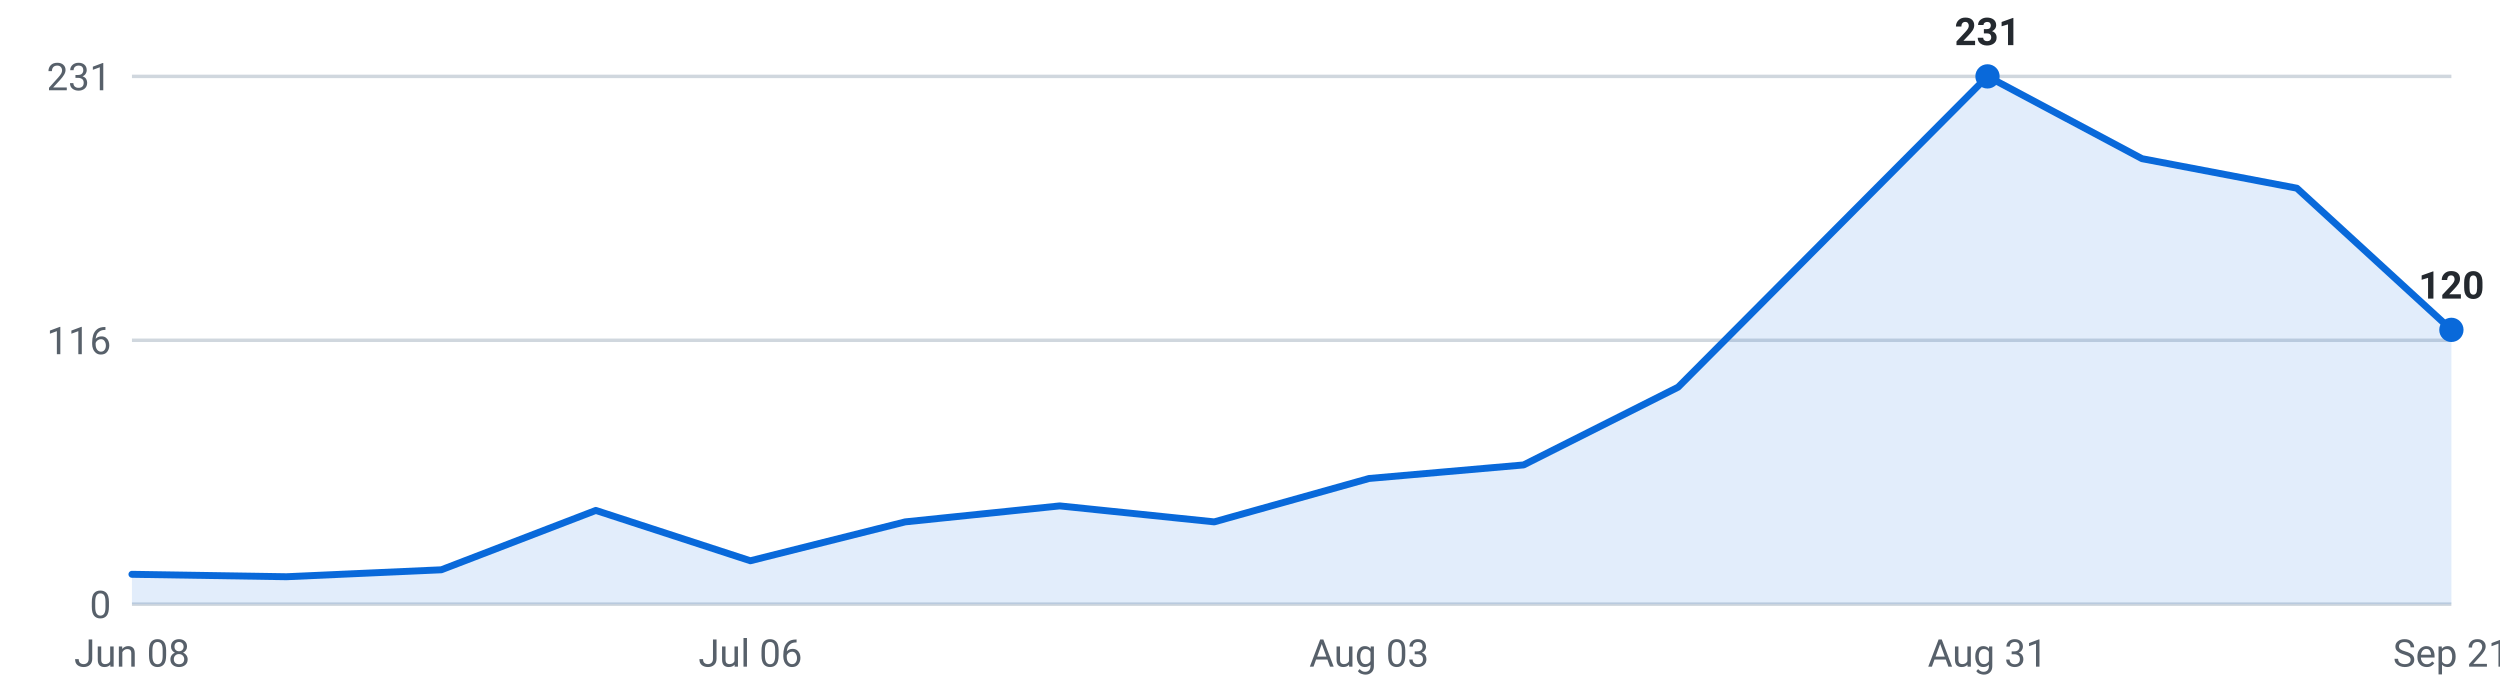
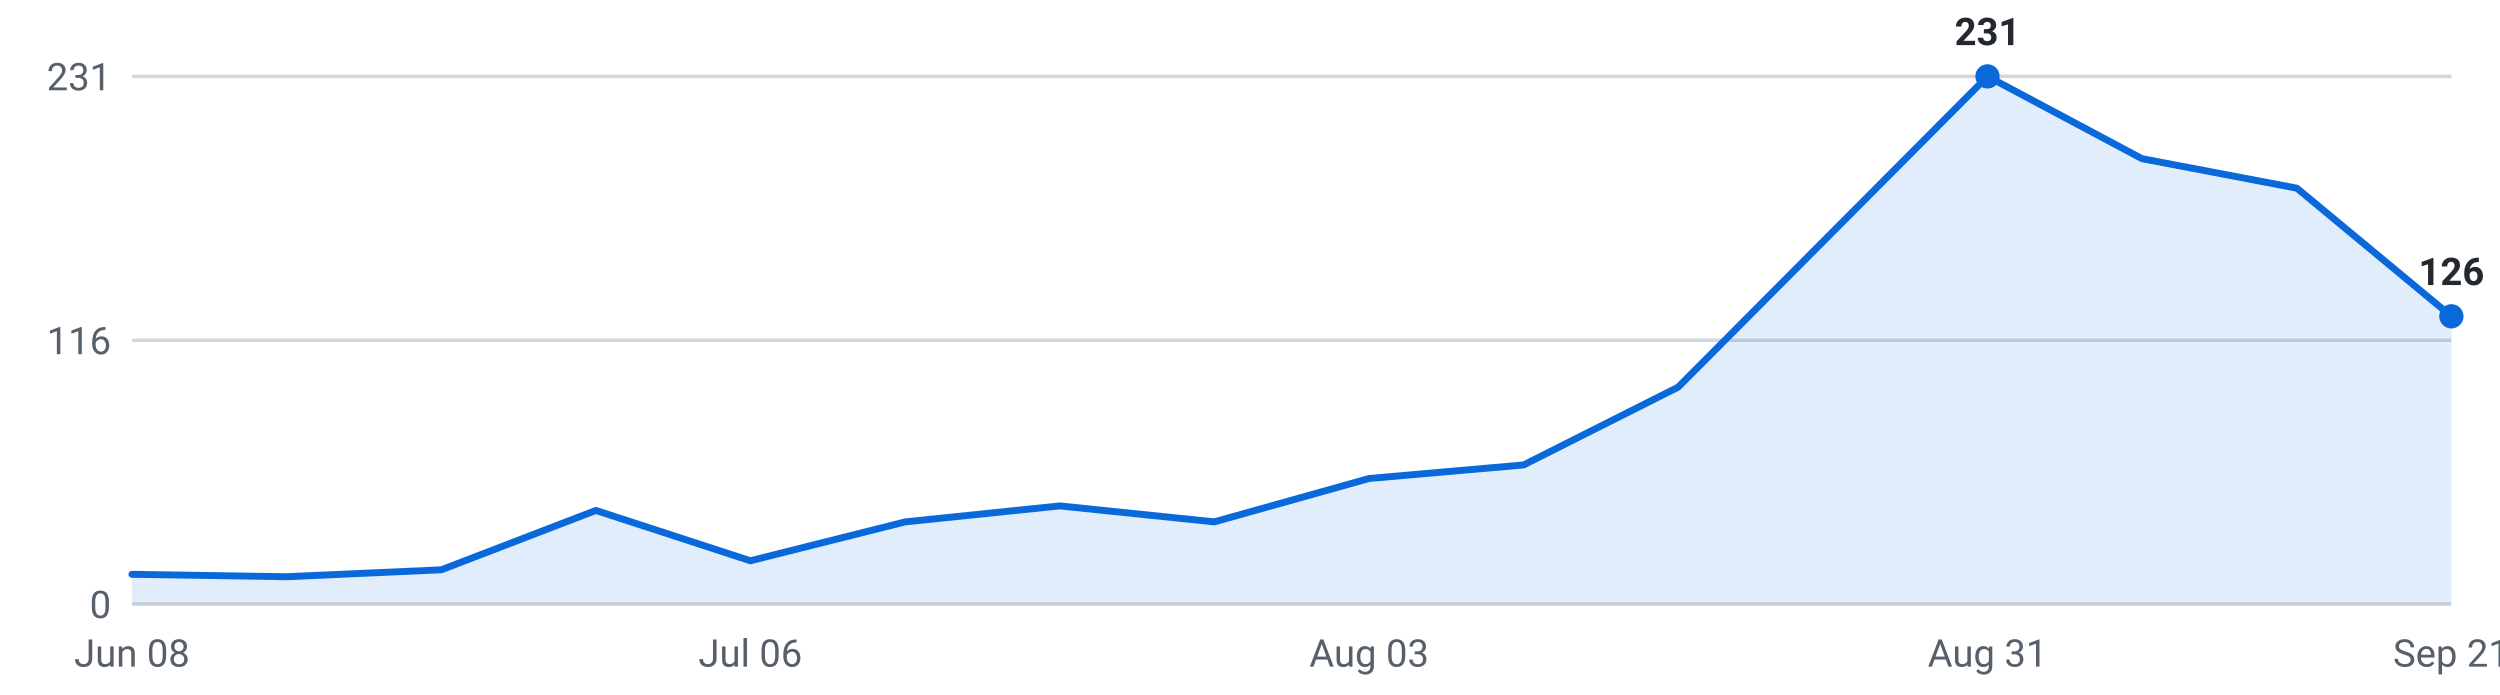
<svg xmlns="http://www.w3.org/2000/svg" viewBox="0 0 720 200" width="720" height="200" role="img" aria-label="Internships posted per week, last 16 weeks">
  <g font-family="-apple-system,Segoe UI,Roboto,sans-serif" font-size="11">
    <line x1="38" y1="174.0" x2="706" y2="174.0" stroke="#d0d7de" stroke-width="1" />
    <text x="32" y="178.0" text-anchor="end" fill="#57606a">0</text>
    <line x1="38" y1="98.0" x2="706" y2="98.0" stroke="#d0d7de" stroke-width="1" />
    <text x="32" y="102.0" text-anchor="end" fill="#57606a">116</text>
    <line x1="38" y1="22.0" x2="706" y2="22.0" stroke="#d0d7de" stroke-width="1" />
    <text x="32" y="26.0" text-anchor="end" fill="#57606a">231</text>
-     <path d="M38.0,174 L38.0,165.4 L82.5,166.1 L127.1,164.1 L171.6,147.0 L216.1,161.5 L260.7,150.3 L305.2,145.7 L349.7,150.3 L394.3,137.8 L438.8,133.9 L483.3,111.5 L527.9,66.7 L572.4,22.0 L616.9,45.7 L661.5,54.2 L706.0,95.0 L706.0,174 Z" fill="#0969da" fill-opacity="0.12" />
-     <polyline points="38.0,165.4 82.5,166.1 127.1,164.1 171.6,147.0 216.1,161.5 260.7,150.3 305.2,145.7 349.7,150.3 394.3,137.8 438.8,133.9 483.3,111.5 527.9,66.7 572.4,22.0 616.9,45.7 661.5,54.2 706.0,95.0" fill="none" stroke="#0969da" stroke-width="2" stroke-linejoin="round" stroke-linecap="round" />
+     <path d="M38.0,174 L38.0,165.4 L82.5,166.1 L127.1,164.1 L171.6,147.0 L216.1,161.5 L260.7,150.3 L305.2,145.7 L349.7,150.3 L394.3,137.8 L438.8,133.9 L483.3,111.5 L527.9,66.7 L572.4,22.0 L616.9,45.7 L661.5,54.2 L706.0,91.1 L706.0,174 Z" fill="#0969da" fill-opacity="0.12" />
+     <polyline points="38.0,165.4 82.5,166.1 127.1,164.1 171.6,147.0 216.1,161.5 260.7,150.3 305.2,145.7 349.7,150.3 394.3,137.8 438.8,133.9 483.3,111.5 527.9,66.7 572.4,22.0 616.9,45.7 661.5,54.2 706.0,91.1" fill="none" stroke="#0969da" stroke-width="2" stroke-linejoin="round" stroke-linecap="round" />
    <circle cx="572.4" cy="22.0" r="3.5" fill="#0969da" />
    <text x="572.4" y="13.0" text-anchor="middle" fill="#24292f" font-weight="600">231</text>
-     <circle cx="706.0" cy="95.0" r="3.5" fill="#0969da" />
-     <text x="706.0" y="86.0" text-anchor="middle" fill="#24292f" font-weight="600">120</text>
+     <circle cx="706.0" cy="91.1" r="3.5" fill="#0969da" />
+     <text x="706.0" y="82.1" text-anchor="middle" fill="#24292f" font-weight="600">126</text>
    <text x="38.0" y="192" text-anchor="middle" fill="#57606a">Jun 08</text>
    <text x="216.1" y="192" text-anchor="middle" fill="#57606a">Jul 06</text>
    <text x="394.3" y="192" text-anchor="middle" fill="#57606a">Aug 03</text>
    <text x="572.4" y="192" text-anchor="middle" fill="#57606a">Aug 31</text>
    <text x="706.0" y="192" text-anchor="middle" fill="#57606a">Sep 21</text>
  </g>
</svg>
